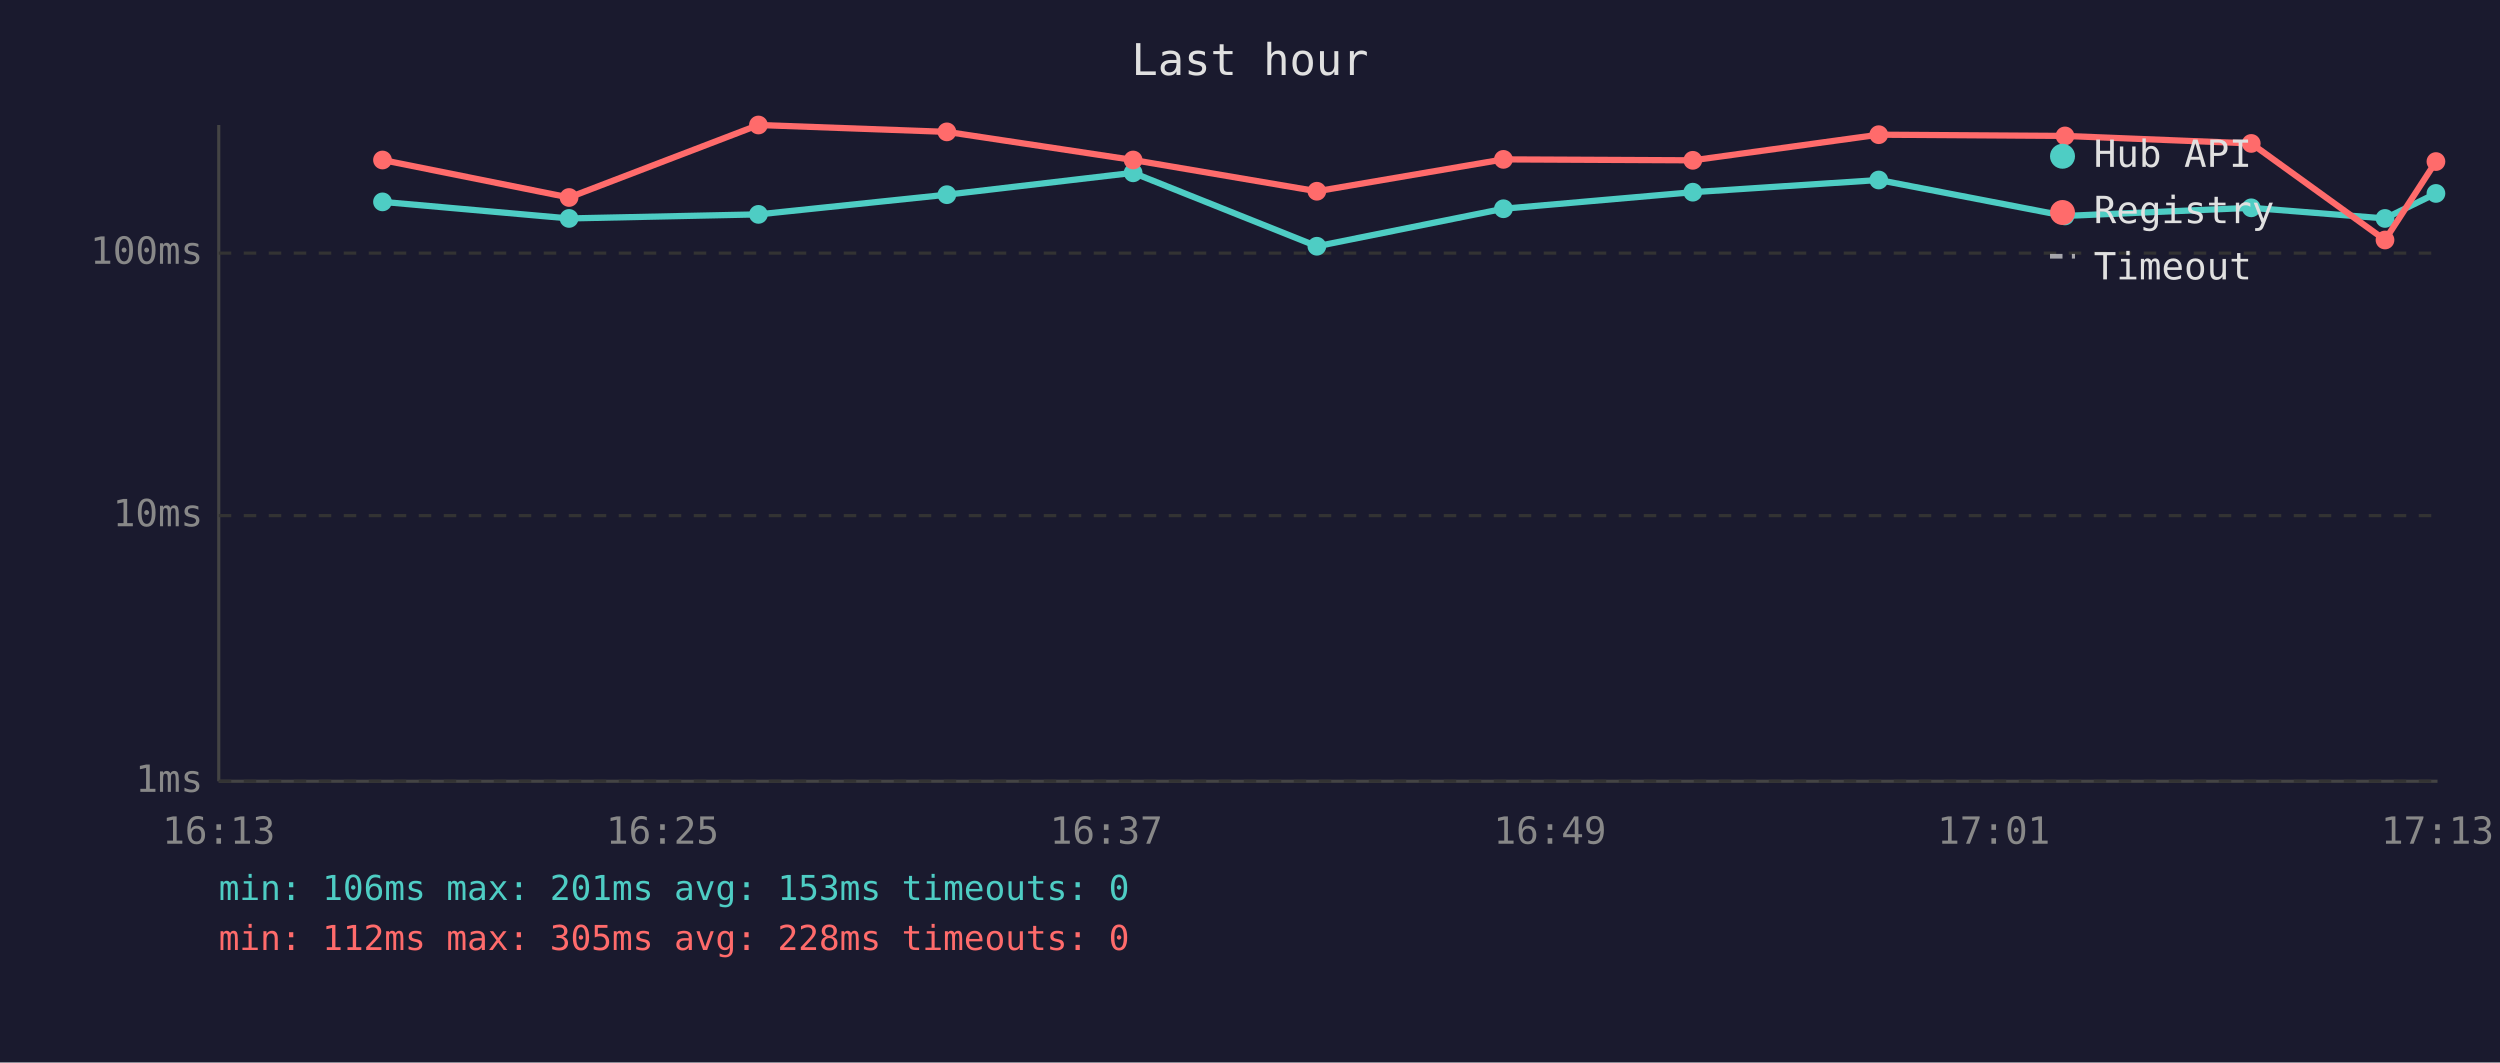
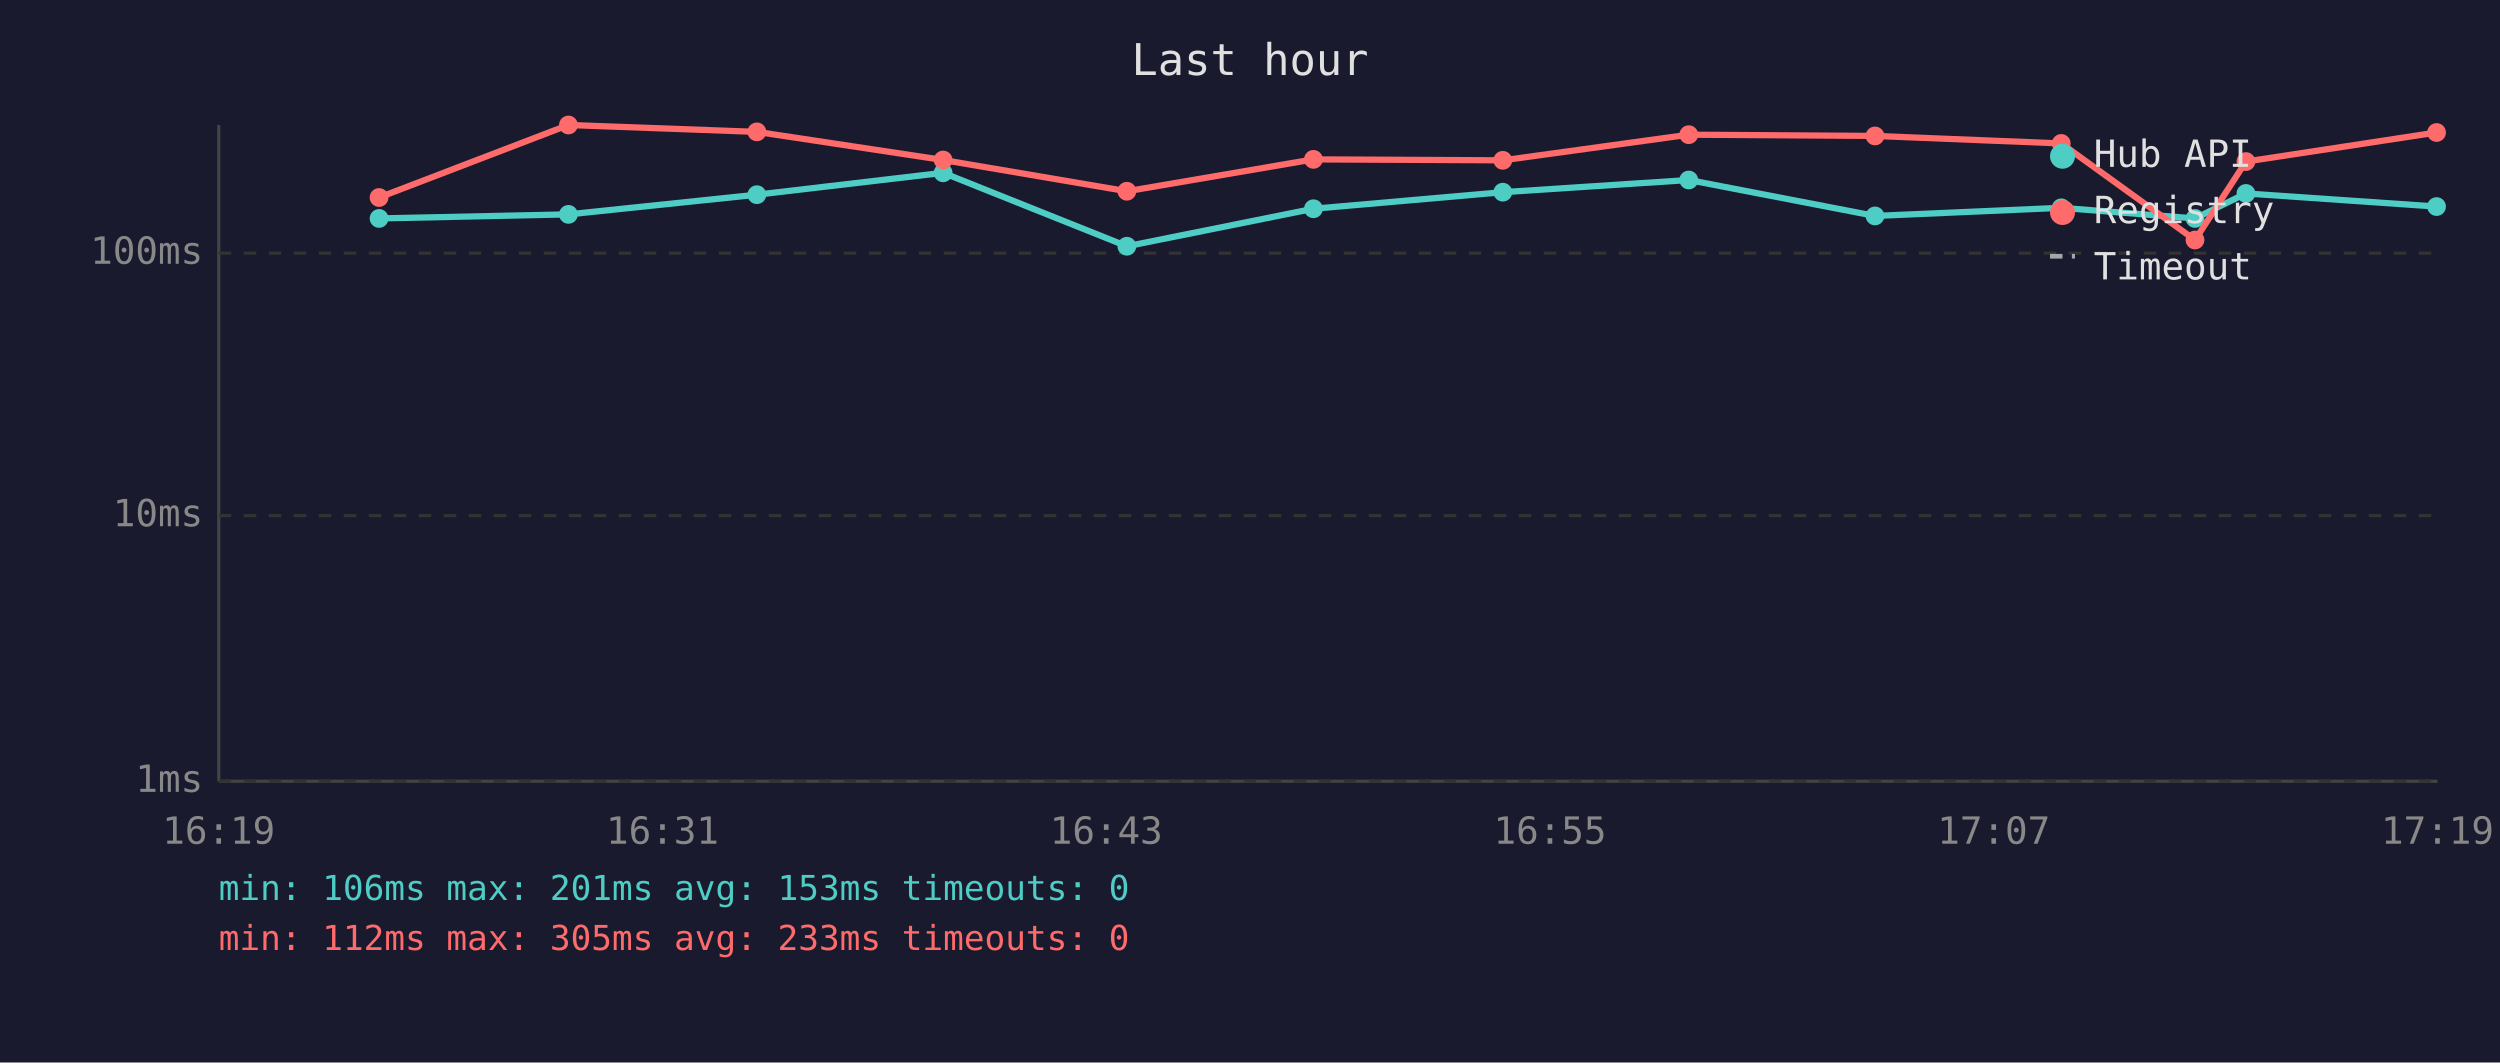
<svg xmlns="http://www.w3.org/2000/svg" viewBox="0 0 800 340" font-family="monospace" font-size="12">
  <rect width="800" height="340" fill="#1a1a2e" />
  <text x="400" y="24" fill="#e0e0e0" font-size="14" text-anchor="middle">Last hour</text>
  <line x1="70" y1="40" x2="70" y2="250" stroke="#444" stroke-width="1" />
  <line x1="70" y1="250" x2="780" y2="250" stroke="#444" stroke-width="1" />
  <line x1="70" y1="250" x2="780" y2="250" stroke="#333" stroke-width="1" stroke-dasharray="4" />
  <text x="65" y="250" fill="#888" text-anchor="end" dominant-baseline="middle">1ms</text>
  <line x1="70" y1="165" x2="780" y2="165" stroke="#333" stroke-width="1" stroke-dasharray="4" />
  <text x="65" y="165" fill="#888" text-anchor="end" dominant-baseline="middle">10ms</text>
  <line x1="70" y1="81" x2="780" y2="81" stroke="#333" stroke-width="1" stroke-dasharray="4" />
  <text x="65" y="81" fill="#888" text-anchor="end" dominant-baseline="middle">100ms</text>
-   <text x="70" y="270" fill="#888" text-anchor="middle">16:13</text>
-   <text x="212" y="270" fill="#888" text-anchor="middle">16:25</text>
-   <text x="354" y="270" fill="#888" text-anchor="middle">16:37</text>
-   <text x="496" y="270" fill="#888" text-anchor="middle">16:49</text>
-   <text x="638" y="270" fill="#888" text-anchor="middle">17:01</text>
-   <text x="780" y="270" fill="#888" text-anchor="middle">17:13</text>
-   <polyline points="122.4,64.6 182.1,69.9 242.7,68.6 303.0,62.3 362.6,55.3 421.4,78.8 481.1,66.8 541.7,61.5 601.2,57.6 660.8,69.1 720.4,66.5 763.2,69.9 779.5,61.9" fill="none" stroke="#4ecdc4" stroke-width="2" opacity="1" />
-   <circle cx="122.4" cy="64.6" r="3" fill="#4ecdc4" />
-   <circle cx="182.1" cy="69.9" r="3" fill="#4ecdc4" />
-   <circle cx="242.7" cy="68.6" r="3" fill="#4ecdc4" />
-   <circle cx="303.0" cy="62.3" r="3" fill="#4ecdc4" />
-   <circle cx="362.6" cy="55.3" r="3" fill="#4ecdc4" />
-   <circle cx="421.4" cy="78.8" r="3" fill="#4ecdc4" />
-   <circle cx="481.1" cy="66.8" r="3" fill="#4ecdc4" />
-   <circle cx="541.7" cy="61.5" r="3" fill="#4ecdc4" />
-   <circle cx="601.2" cy="57.6" r="3" fill="#4ecdc4" />
-   <circle cx="660.8" cy="69.1" r="3" fill="#4ecdc4" />
-   <circle cx="720.4" cy="66.5" r="3" fill="#4ecdc4" />
-   <circle cx="763.2" cy="69.9" r="3" fill="#4ecdc4" />
-   <circle cx="779.5" cy="61.9" r="3" fill="#4ecdc4" />
-   <polyline points="122.4,51.2 182.1,63.2 242.7,40.0 303.0,42.2 362.6,51.2 421.4,61.2 481.1,51.0 541.7,51.3 601.2,43.1 660.8,43.5 720.4,45.9 763.2,76.8 779.5,51.7" fill="none" stroke="#ff6b6b" stroke-width="2" opacity="1" />
-   <circle cx="122.4" cy="51.2" r="3" fill="#ff6b6b" />
-   <circle cx="182.1" cy="63.2" r="3" fill="#ff6b6b" />
-   <circle cx="242.7" cy="40.0" r="3" fill="#ff6b6b" />
-   <circle cx="303.0" cy="42.2" r="3" fill="#ff6b6b" />
-   <circle cx="362.6" cy="51.2" r="3" fill="#ff6b6b" />
-   <circle cx="421.4" cy="61.2" r="3" fill="#ff6b6b" />
-   <circle cx="481.1" cy="51.0" r="3" fill="#ff6b6b" />
-   <circle cx="541.7" cy="51.3" r="3" fill="#ff6b6b" />
-   <circle cx="601.2" cy="43.1" r="3" fill="#ff6b6b" />
-   <circle cx="660.8" cy="43.5" r="3" fill="#ff6b6b" />
-   <circle cx="720.4" cy="45.9" r="3" fill="#ff6b6b" />
-   <circle cx="763.2" cy="76.8" r="3" fill="#ff6b6b" />
-   <circle cx="779.5" cy="51.7" r="3" fill="#ff6b6b" />
+   <text x="70" y="270" fill="#888" text-anchor="middle">16:19</text>
+   <text x="212" y="270" fill="#888" text-anchor="middle">16:31</text>
+   <text x="354" y="270" fill="#888" text-anchor="middle">16:43</text>
+   <text x="496" y="270" fill="#888" text-anchor="middle">16:55</text>
+   <text x="638" y="270" fill="#888" text-anchor="middle">17:07</text>
+   <text x="780" y="270" fill="#888" text-anchor="middle">17:19</text>
+   <polyline points="121.3,69.9 181.9,68.6 242.2,62.3 301.8,55.3 360.6,78.8 420.3,66.8 480.9,61.5 540.4,57.6 600.0,69.1 659.6,66.5 702.4,69.9 718.7,61.9 779.7,66.1" fill="none" stroke="#4ecdc4" stroke-width="2" opacity="1" />
+   <circle cx="121.3" cy="69.9" r="3" fill="#4ecdc4" />
+   <circle cx="181.9" cy="68.6" r="3" fill="#4ecdc4" />
+   <circle cx="242.2" cy="62.3" r="3" fill="#4ecdc4" />
+   <circle cx="301.8" cy="55.3" r="3" fill="#4ecdc4" />
+   <circle cx="360.6" cy="78.8" r="3" fill="#4ecdc4" />
+   <circle cx="420.3" cy="66.8" r="3" fill="#4ecdc4" />
+   <circle cx="480.9" cy="61.5" r="3" fill="#4ecdc4" />
+   <circle cx="540.4" cy="57.6" r="3" fill="#4ecdc4" />
+   <circle cx="600.0" cy="69.1" r="3" fill="#4ecdc4" />
+   <circle cx="659.6" cy="66.5" r="3" fill="#4ecdc4" />
+   <circle cx="702.4" cy="69.9" r="3" fill="#4ecdc4" />
+   <circle cx="718.7" cy="61.9" r="3" fill="#4ecdc4" />
+   <circle cx="779.7" cy="66.1" r="3" fill="#4ecdc4" />
+   <polyline points="121.3,63.2 181.9,40.0 242.2,42.2 301.8,51.2 360.6,61.2 420.3,51.0 480.9,51.3 540.4,43.1 600.0,43.5 659.6,45.9 702.4,76.8 718.7,51.7 779.7,42.4" fill="none" stroke="#ff6b6b" stroke-width="2" opacity="1" />
+   <circle cx="121.3" cy="63.2" r="3" fill="#ff6b6b" />
+   <circle cx="181.9" cy="40.0" r="3" fill="#ff6b6b" />
+   <circle cx="242.2" cy="42.2" r="3" fill="#ff6b6b" />
+   <circle cx="301.8" cy="51.2" r="3" fill="#ff6b6b" />
+   <circle cx="360.6" cy="61.2" r="3" fill="#ff6b6b" />
+   <circle cx="420.3" cy="51.0" r="3" fill="#ff6b6b" />
+   <circle cx="480.9" cy="51.3" r="3" fill="#ff6b6b" />
+   <circle cx="540.4" cy="43.1" r="3" fill="#ff6b6b" />
+   <circle cx="600.0" cy="43.5" r="3" fill="#ff6b6b" />
+   <circle cx="659.6" cy="45.9" r="3" fill="#ff6b6b" />
+   <circle cx="702.4" cy="76.8" r="3" fill="#ff6b6b" />
+   <circle cx="718.7" cy="51.7" r="3" fill="#ff6b6b" />
+   <circle cx="779.7" cy="42.4" r="3" fill="#ff6b6b" />
  <circle cx="660" cy="50" r="4" fill="#4ecdc4" />
  <text x="670" y="50" fill="#e0e0e0" dominant-baseline="middle">Hub API</text>
  <circle cx="660" cy="68" r="4" fill="#ff6b6b" />
  <text x="670" y="68" fill="#e0e0e0" dominant-baseline="middle">Registry</text>
  <line x1="656" y1="82" x2="664" y2="82" stroke="#e0e0e0" stroke-width="1.5" stroke-dasharray="4,3" opacity="0.7" />
  <text x="670" y="86" fill="#e0e0e0" dominant-baseline="middle">Timeout</text>
  <text x="70" y="288" fill="#4ecdc4" font-size="11">min: 106ms  max: 201ms  avg: 153ms  timeouts: 0</text>
-   <text x="70" y="304" fill="#ff6b6b" font-size="11">min: 112ms  max: 305ms  avg: 228ms  timeouts: 0</text>
+   <text x="70" y="304" fill="#ff6b6b" font-size="11">min: 112ms  max: 305ms  avg: 233ms  timeouts: 0</text>
</svg>
